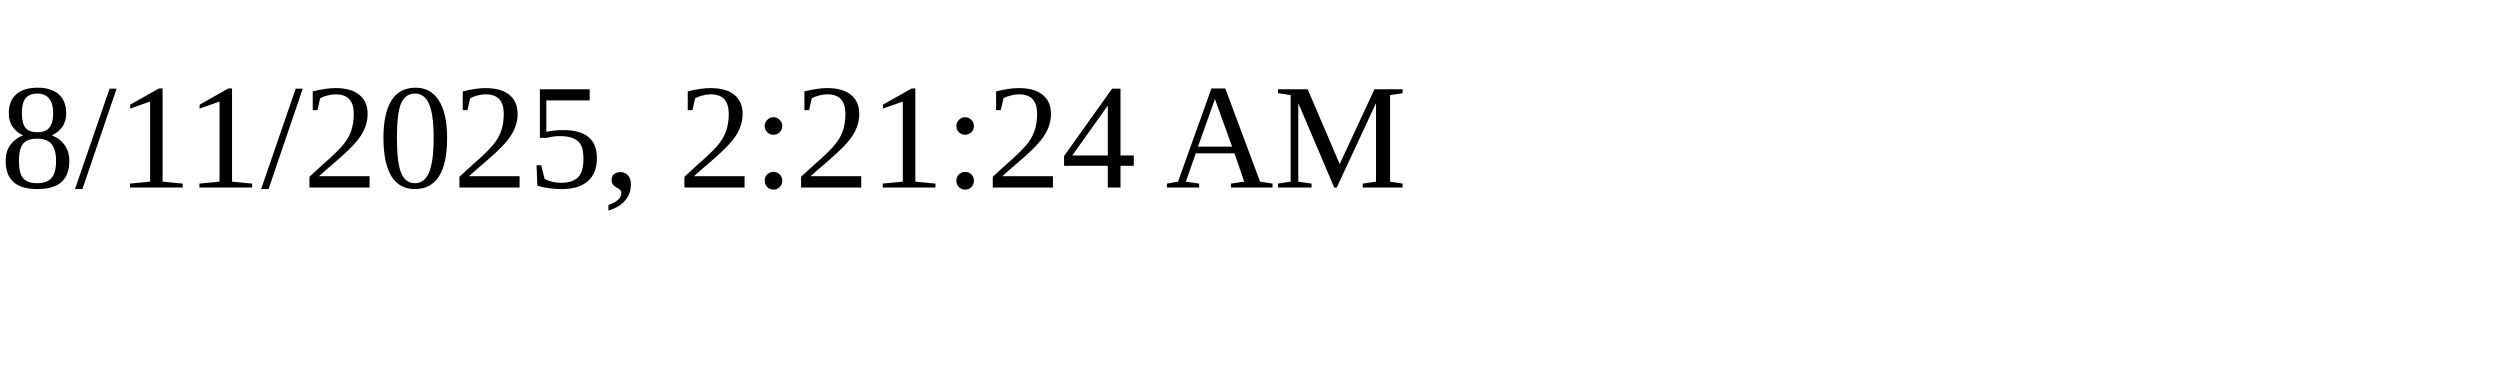
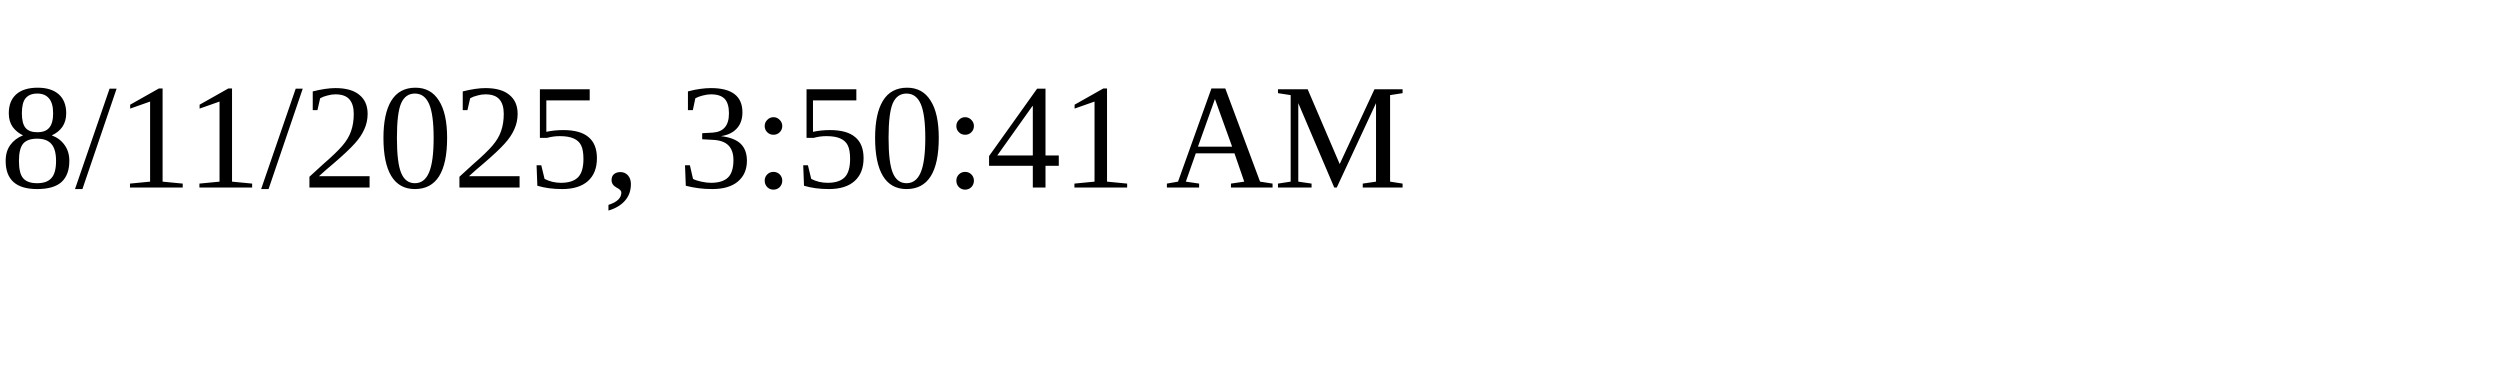
<svg xmlns="http://www.w3.org/2000/svg" height="30" width="200">
-   <text x="0" y="15">8/11/2025, 2:21:24 AM</text>
+   <text x="0" y="15">8/11/2025, 3:50:41 AM</text>
</svg>
